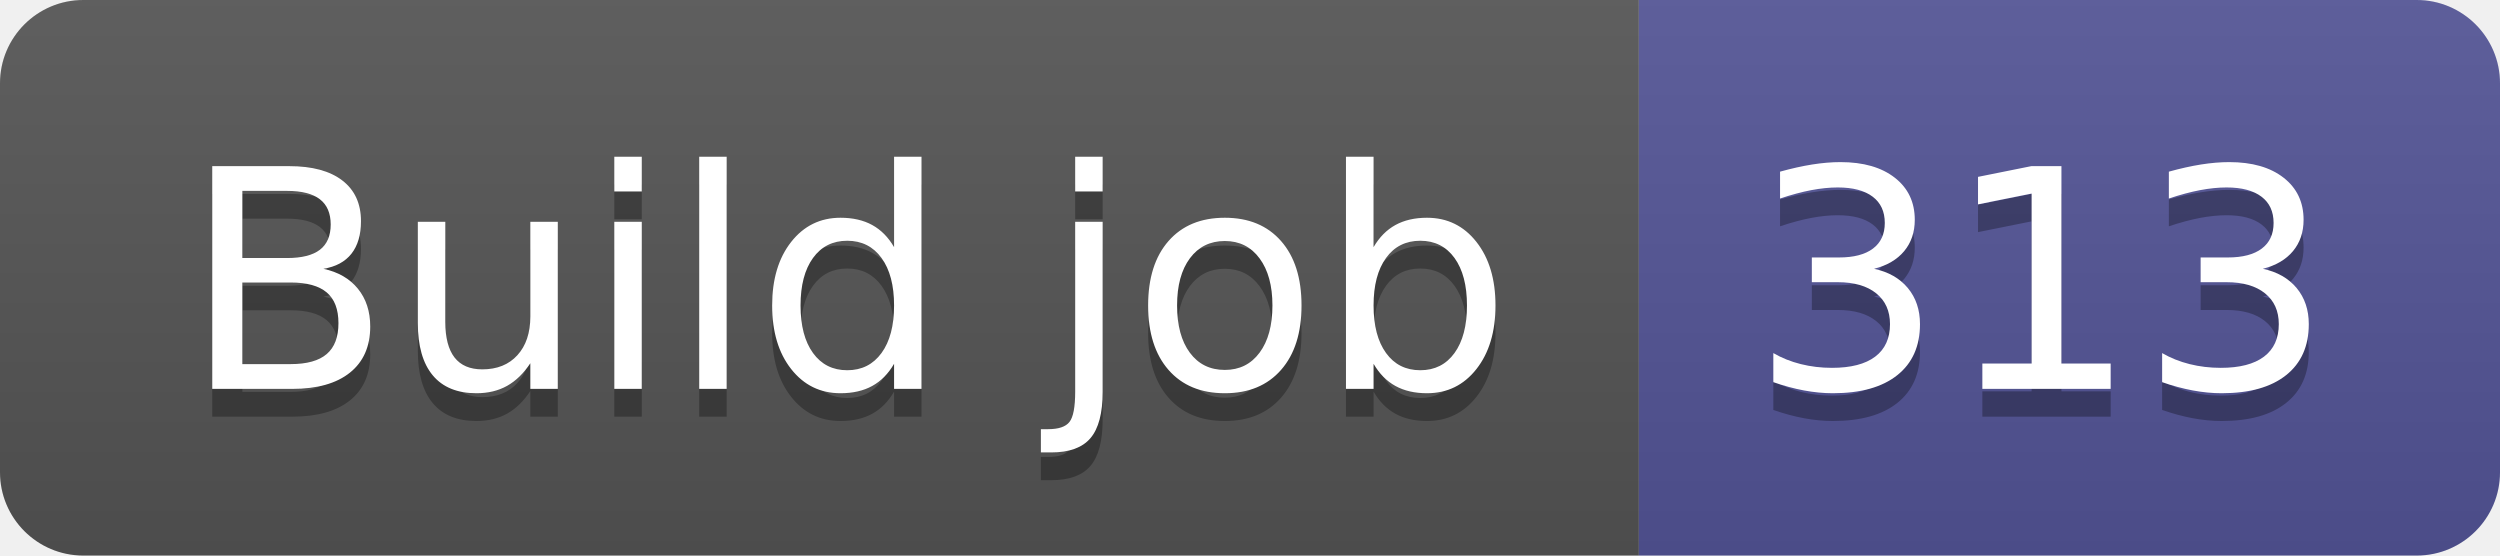
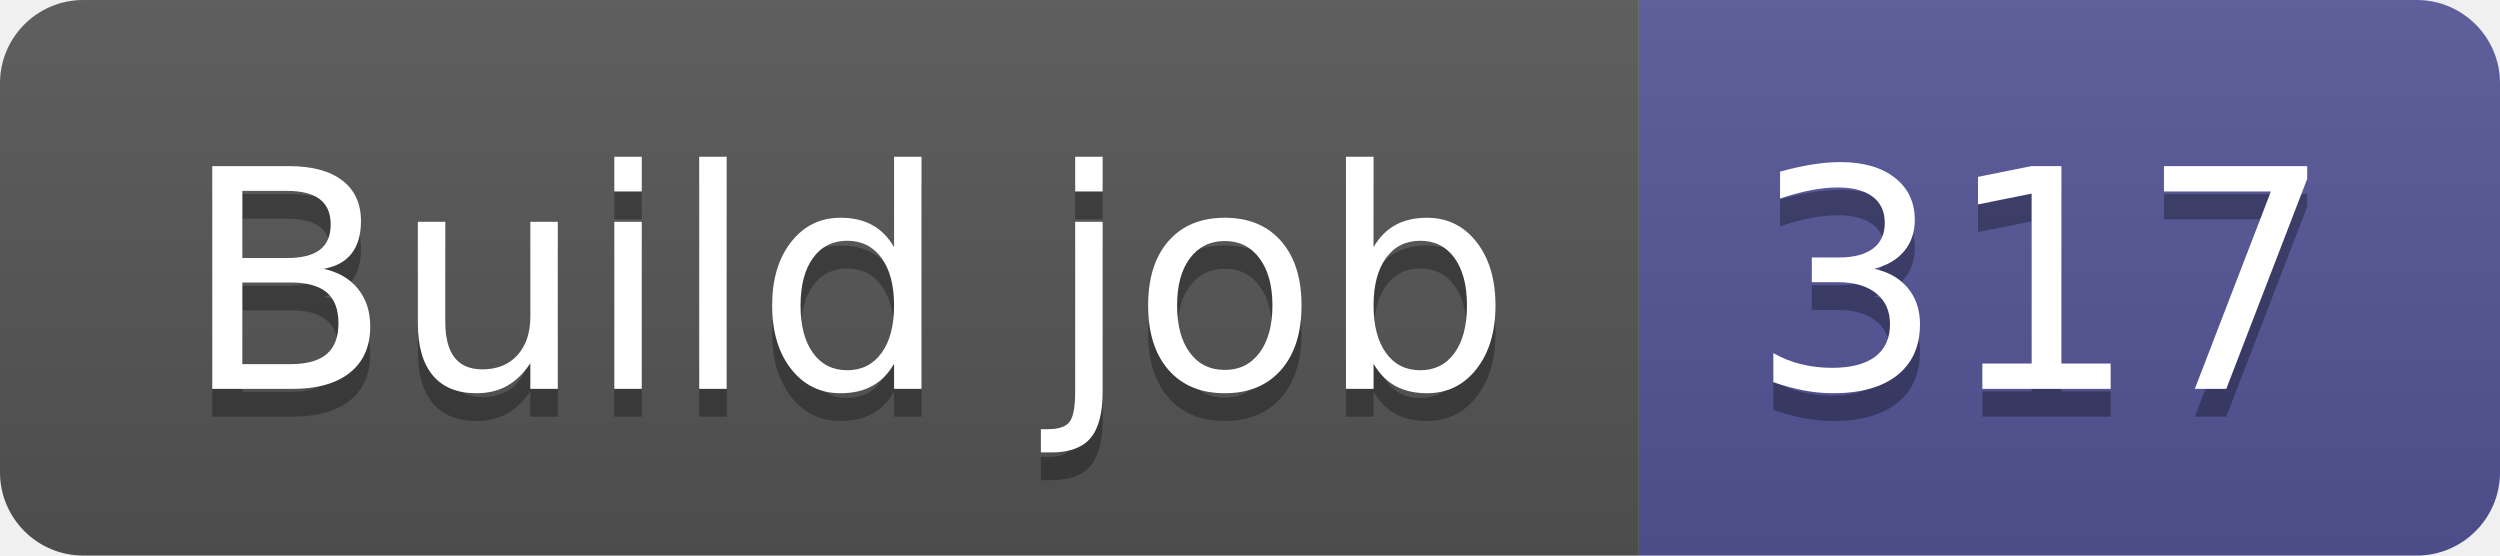
- <svg xmlns="http://www.w3.org/2000/svg" width="90" height="20" role="img" aria-label="Build job: 313">
+ <svg xmlns="http://www.w3.org/2000/svg" width="90" height="20" role="img" aria-label="Build job: 317">
  <linearGradient id="s" x2="0" y2="100%">
    <stop offset="0" stop-color="#bbb" stop-opacity=".1" />
    <stop offset="1" stop-opacity=".1" />
  </linearGradient>
  <clipPath id="r">
    <rect width="90" height="20" rx="3" fill="#fff" />
  </clipPath>
  <g clip-path="url(#r)">
    <rect width="59" height="20" fill="#555" />
    <rect x="59" width="31" height="20" fill="#535597" />
    <rect width="90" height="20" fill="url(#s)" />
  </g>
  <g fill="#fff" text-anchor="middle" font-family="Verdana,Geneva,DejaVu Sans,sans-serif" text-rendering="geometricPrecision" font-size="110">
    <text aria-hidden="true" x="305" y="150" fill="#010101" fill-opacity=".3" transform="scale(.1)" textLength="490">Build job</text>
    <text x="305" y="140" transform="scale(.1)" fill="#fff" textLength="490">Build job</text>
-     <text aria-hidden="true" x="735" y="150" fill="#010101" fill-opacity=".3" transform="scale(.1)" textLength="210">313</text>
-     <text x="735" y="140" transform="scale(.1)" fill="#fff" textLength="210">313</text>
+     <text aria-hidden="true" x="735" y="150" fill="#010101" fill-opacity=".3" transform="scale(.1)" textLength="210">317</text>
+     <text x="735" y="140" transform="scale(.1)" fill="#fff" textLength="210">317</text>
  </g>
</svg>
